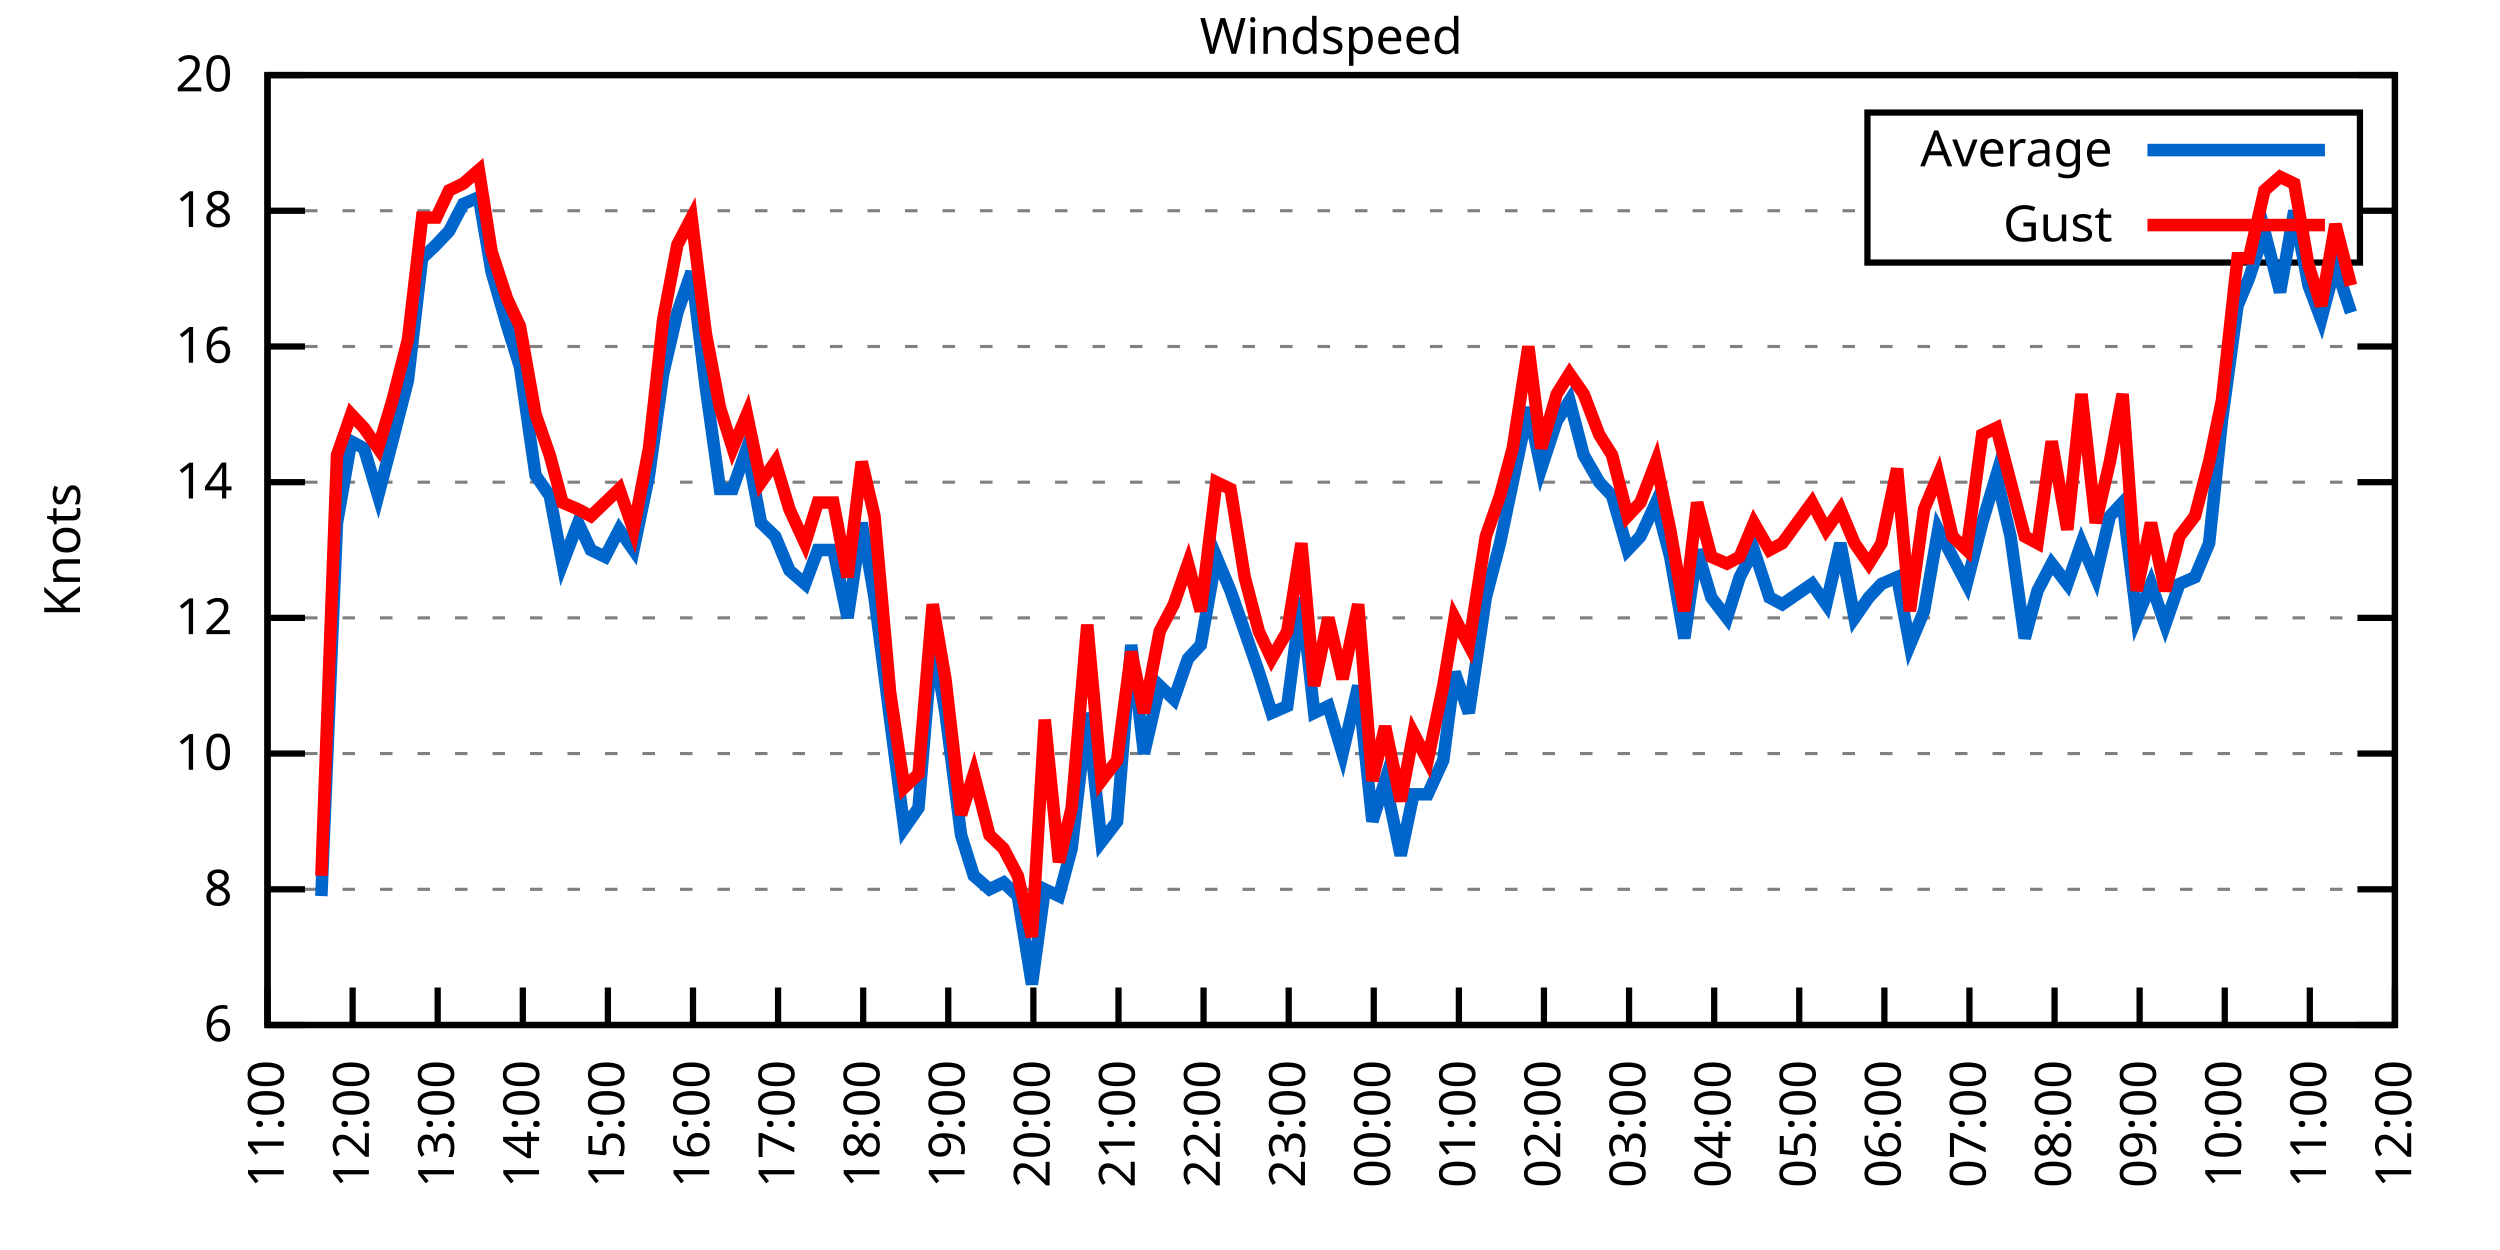
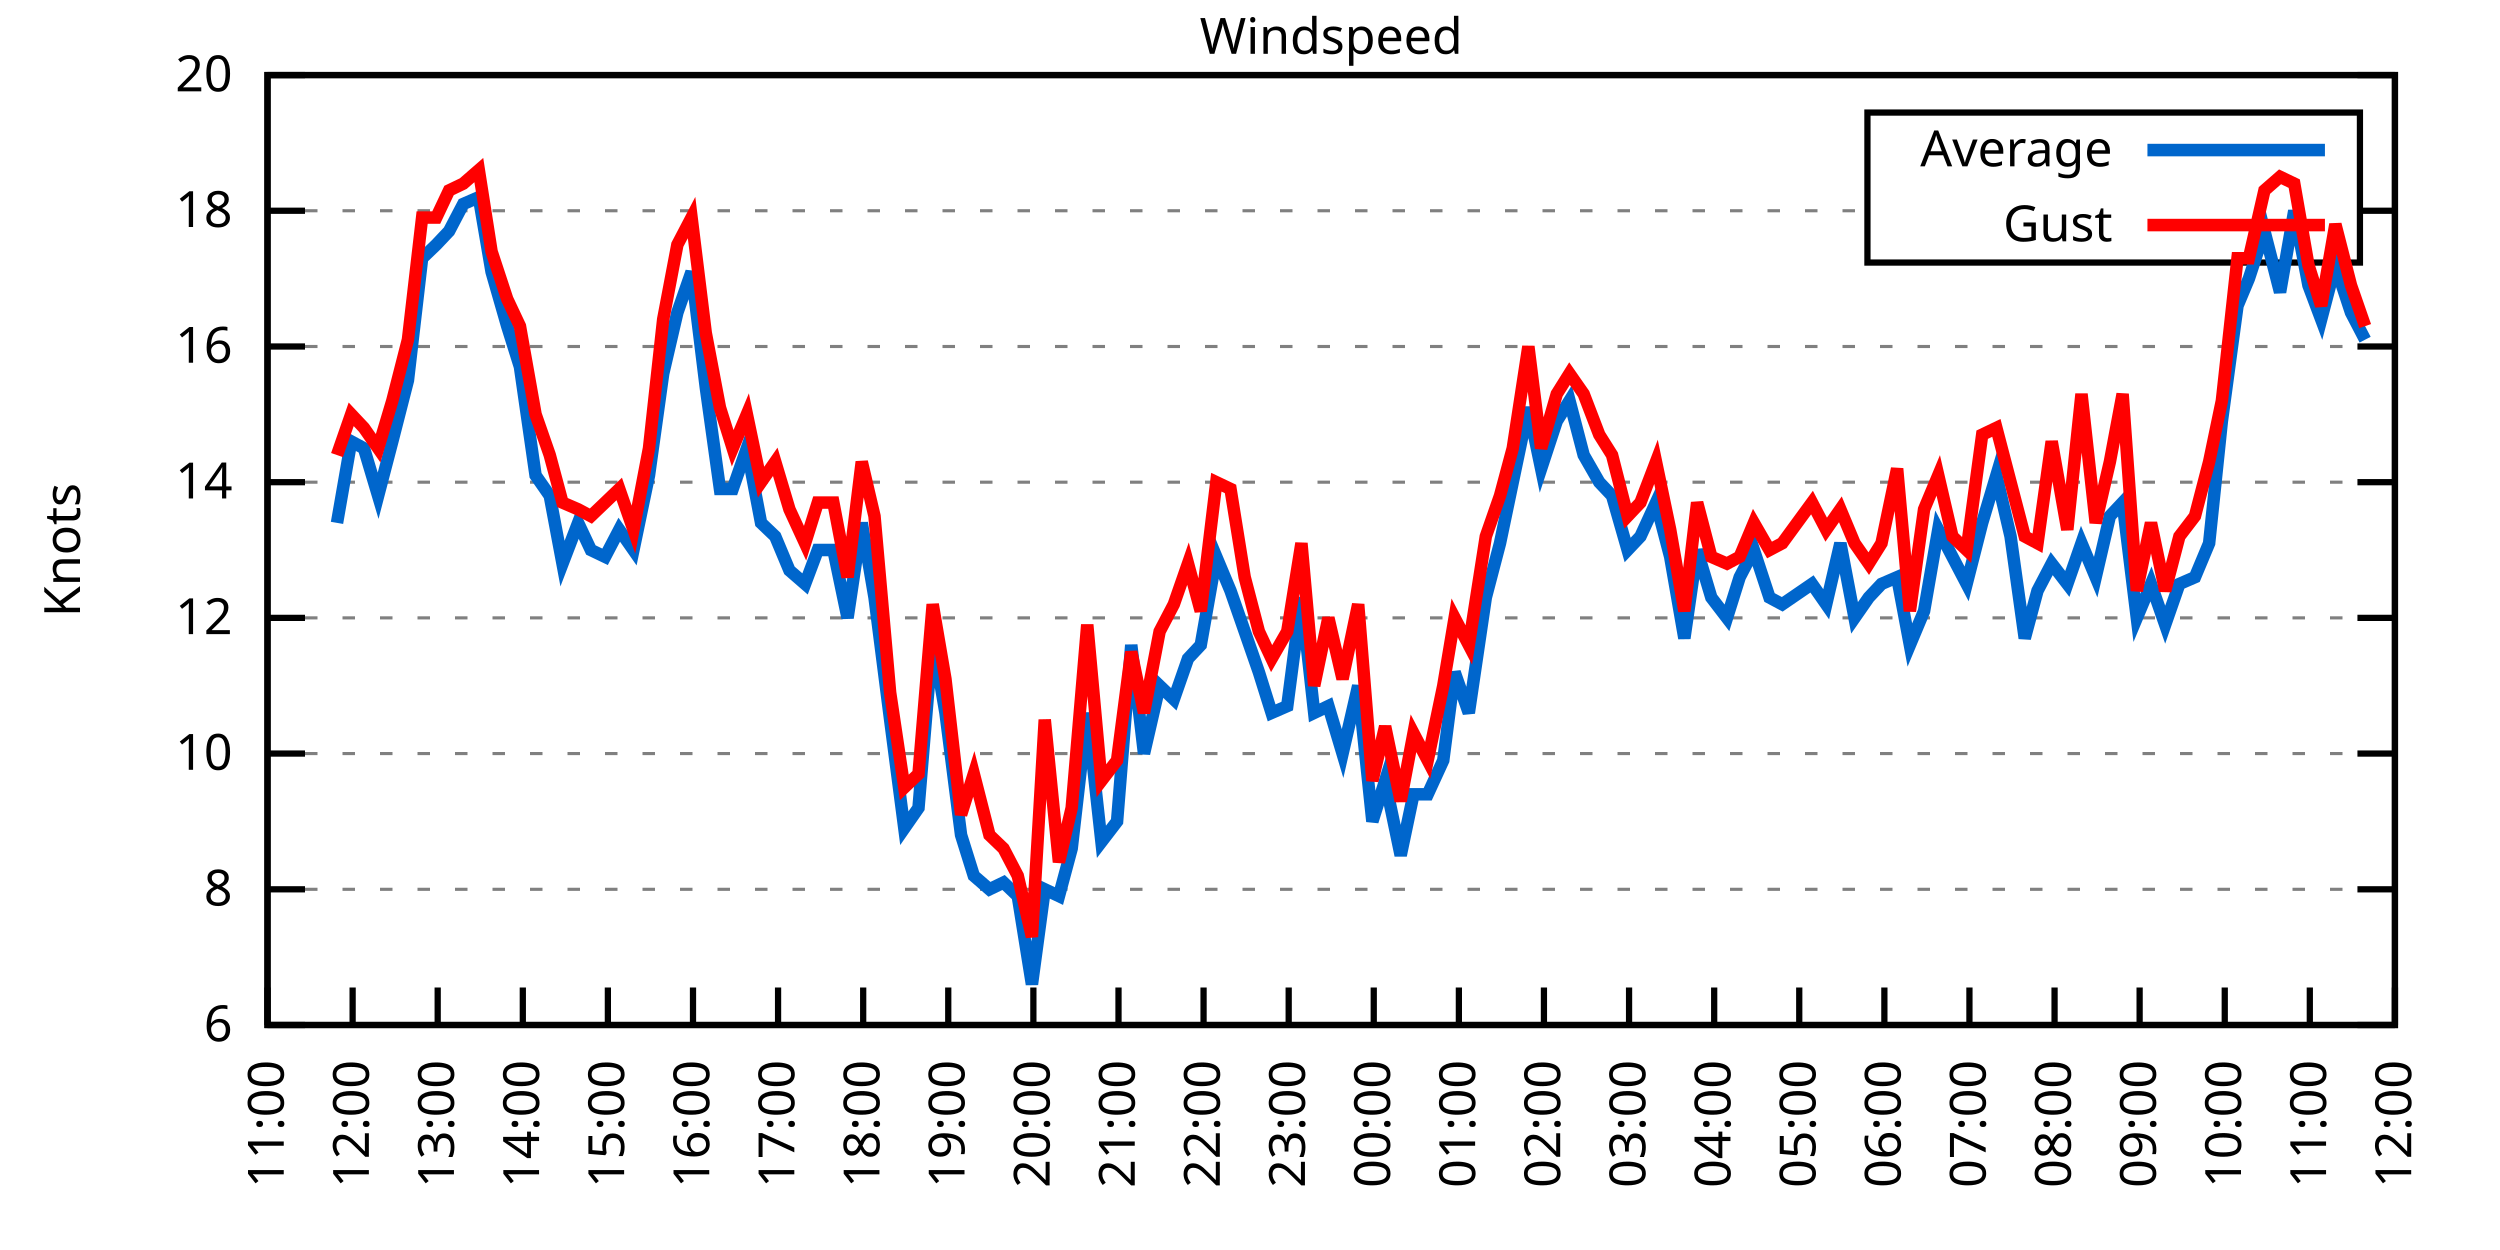
<svg xmlns="http://www.w3.org/2000/svg" xmlns:xlink="http://www.w3.org/1999/xlink" width="400" height="200" viewBox="0 0 400 200">
  <g id="gnuplot_canvas">
    <rect x="0" y="0" width="400" height="200" fill="none" />
    <defs>
      <circle id="gpDot" r="0.5" stroke-width="0.5" stroke="currentColor" />
      <path id="gpPt0" stroke-width="0.333" stroke="currentColor" d="M-1,0 h2 M0,-1 v2" />
      <path id="gpPt1" stroke-width="0.333" stroke="currentColor" d="M-1,-1 L1,1 M1,-1 L-1,1" />
      <path id="gpPt2" stroke-width="0.333" stroke="currentColor" d="M-1,0 L1,0 M0,-1 L0,1 M-1,-1 L1,1 M-1,1 L1,-1" />
      <rect id="gpPt3" stroke-width="0.333" stroke="currentColor" x="-1" y="-1" width="2" height="2" />
      <rect id="gpPt4" stroke-width="0.333" stroke="currentColor" fill="currentColor" x="-1" y="-1" width="2" height="2" />
      <circle id="gpPt5" stroke-width="0.333" stroke="currentColor" cx="0" cy="0" r="1" />
      <use xlink:href="#gpPt5" id="gpPt6" fill="currentColor" stroke="none" />
      <path id="gpPt7" stroke-width="0.333" stroke="currentColor" d="M0,-1.33 L-1.33,0.67 L1.33,0.67 z" />
      <use xlink:href="#gpPt7" id="gpPt8" fill="currentColor" stroke="none" />
      <use xlink:href="#gpPt7" id="gpPt9" stroke="currentColor" transform="rotate(180)" />
      <use xlink:href="#gpPt9" id="gpPt10" fill="currentColor" stroke="none" />
      <use xlink:href="#gpPt3" id="gpPt11" stroke="currentColor" transform="rotate(45)" />
      <use xlink:href="#gpPt11" id="gpPt12" fill="currentColor" stroke="none" />
      <path id="gpPt13" stroke-width="0.333" stroke="currentColor" d="M0,1.330 L1.265,0.411 L0.782,-1.067 L-0.782,-1.076 L-1.265,0.411 z" />
      <use xlink:href="#gpPt13" id="gpPt14" fill="currentColor" stroke="none" />
      <filter id="textbox" filterUnits="objectBoundingBox" x="0" y="0" height="1" width="1">
        <feFlood flood-color="white" flood-opacity="1" result="bgnd" />
        <feComposite in="SourceGraphic" in2="bgnd" operator="atop" />
      </filter>
      <filter id="greybox" filterUnits="objectBoundingBox" x="0" y="0" height="1" width="1">
        <feFlood flood-color="lightgrey" flood-opacity="1" result="grey" />
        <feComposite in="SourceGraphic" in2="grey" operator="atop" />
      </filter>
    </defs>
    <g fill="none" color="white" stroke="currentColor" stroke-width="1.00" stroke-linecap="butt" stroke-linejoin="miter">
</g>
    <g fill="none" color="black" stroke="currentColor" stroke-width="1.00" stroke-linecap="butt" stroke-linejoin="miter">
      <g stroke="none" shape-rendering="crispEdges">
        <polygon fill="rgb(255, 255, 255)" points="42.80,164.00 383.18,164.00 383.18,12.02 42.80,12.02 " />
      </g>
    </g>
    <g fill="none" color="black" stroke="currentColor" stroke-width="1.00" stroke-linecap="butt" stroke-linejoin="miter">
</g>
    <g fill="none" color="black" stroke="black" stroke-width="0.50" stroke-linecap="butt" stroke-linejoin="miter">
</g>
    <g fill="none" color="gray" stroke="currentColor" stroke-width="0.50" stroke-linecap="butt" stroke-linejoin="miter">
      <path stroke="gray" stroke-dasharray="2,4" class="gridline" d="M42.80,164.00 L383.19,164.00  " />
    </g>
    <g fill="none" color="gray" stroke="gray" stroke-width="1.00" stroke-linecap="butt" stroke-linejoin="miter">
</g>
    <g fill="none" color="black" stroke="currentColor" stroke-width="1.00" stroke-linecap="butt" stroke-linejoin="miter">
      <path stroke="black" d="M42.80,164.00 L48.80,164.00 M383.19,164.00 L377.19,164.00  " />
      <g transform="translate(37.20,166.60)" stroke="none" fill="black" font-family="Sans" font-size="8.00" text-anchor="end">
        <text>
          <tspan font-family="Sans"> 6</tspan>
        </text>
      </g>
    </g>
    <g fill="none" color="black" stroke="currentColor" stroke-width="1.00" stroke-linecap="butt" stroke-linejoin="miter">
</g>
    <g fill="none" color="black" stroke="black" stroke-width="0.50" stroke-linecap="butt" stroke-linejoin="miter">
</g>
    <g fill="none" color="gray" stroke="currentColor" stroke-width="0.50" stroke-linecap="butt" stroke-linejoin="miter">
      <path stroke="gray" stroke-dasharray="2,4" class="gridline" d="M42.80,142.29 L383.19,142.29  " />
    </g>
    <g fill="none" color="gray" stroke="gray" stroke-width="1.00" stroke-linecap="butt" stroke-linejoin="miter">
</g>
    <g fill="none" color="black" stroke="currentColor" stroke-width="1.00" stroke-linecap="butt" stroke-linejoin="miter">
      <path stroke="black" d="M42.80,142.29 L48.80,142.29 M383.19,142.29 L377.19,142.29  " />
      <g transform="translate(37.20,144.89)" stroke="none" fill="black" font-family="Sans" font-size="8.00" text-anchor="end">
        <text>
          <tspan font-family="Sans"> 8</tspan>
        </text>
      </g>
    </g>
    <g fill="none" color="black" stroke="currentColor" stroke-width="1.00" stroke-linecap="butt" stroke-linejoin="miter">
</g>
    <g fill="none" color="black" stroke="black" stroke-width="0.50" stroke-linecap="butt" stroke-linejoin="miter">
</g>
    <g fill="none" color="gray" stroke="currentColor" stroke-width="0.50" stroke-linecap="butt" stroke-linejoin="miter">
      <path stroke="gray" stroke-dasharray="2,4" class="gridline" d="M42.80,120.57 L383.19,120.57  " />
    </g>
    <g fill="none" color="gray" stroke="gray" stroke-width="1.00" stroke-linecap="butt" stroke-linejoin="miter">
</g>
    <g fill="none" color="black" stroke="currentColor" stroke-width="1.00" stroke-linecap="butt" stroke-linejoin="miter">
      <path stroke="black" d="M42.80,120.57 L48.80,120.57 M383.19,120.57 L377.19,120.57  " />
      <g transform="translate(37.20,123.17)" stroke="none" fill="black" font-family="Sans" font-size="8.00" text-anchor="end">
        <text>
          <tspan font-family="Sans"> 10</tspan>
        </text>
      </g>
    </g>
    <g fill="none" color="black" stroke="currentColor" stroke-width="1.00" stroke-linecap="butt" stroke-linejoin="miter">
</g>
    <g fill="none" color="black" stroke="black" stroke-width="0.50" stroke-linecap="butt" stroke-linejoin="miter">
</g>
    <g fill="none" color="gray" stroke="currentColor" stroke-width="0.50" stroke-linecap="butt" stroke-linejoin="miter">
      <path stroke="gray" stroke-dasharray="2,4" class="gridline" d="M42.80,98.86 L383.19,98.86  " />
    </g>
    <g fill="none" color="gray" stroke="gray" stroke-width="1.00" stroke-linecap="butt" stroke-linejoin="miter">
</g>
    <g fill="none" color="black" stroke="currentColor" stroke-width="1.00" stroke-linecap="butt" stroke-linejoin="miter">
      <path stroke="black" d="M42.80,98.86 L48.80,98.86 M383.19,98.86 L377.19,98.86  " />
      <g transform="translate(37.20,101.46)" stroke="none" fill="black" font-family="Sans" font-size="8.00" text-anchor="end">
        <text>
          <tspan font-family="Sans"> 12</tspan>
        </text>
      </g>
    </g>
    <g fill="none" color="black" stroke="currentColor" stroke-width="1.00" stroke-linecap="butt" stroke-linejoin="miter">
</g>
    <g fill="none" color="black" stroke="black" stroke-width="0.50" stroke-linecap="butt" stroke-linejoin="miter">
</g>
    <g fill="none" color="gray" stroke="currentColor" stroke-width="0.50" stroke-linecap="butt" stroke-linejoin="miter">
      <path stroke="gray" stroke-dasharray="2,4" class="gridline" d="M42.80,77.15 L383.19,77.15  " />
    </g>
    <g fill="none" color="gray" stroke="gray" stroke-width="1.00" stroke-linecap="butt" stroke-linejoin="miter">
</g>
    <g fill="none" color="black" stroke="currentColor" stroke-width="1.00" stroke-linecap="butt" stroke-linejoin="miter">
      <path stroke="black" d="M42.80,77.15 L48.80,77.15 M383.19,77.15 L377.19,77.15  " />
      <g transform="translate(37.20,79.75)" stroke="none" fill="black" font-family="Sans" font-size="8.00" text-anchor="end">
        <text>
          <tspan font-family="Sans"> 14</tspan>
        </text>
      </g>
    </g>
    <g fill="none" color="black" stroke="currentColor" stroke-width="1.00" stroke-linecap="butt" stroke-linejoin="miter">
</g>
    <g fill="none" color="black" stroke="black" stroke-width="0.50" stroke-linecap="butt" stroke-linejoin="miter">
</g>
    <g fill="none" color="gray" stroke="currentColor" stroke-width="0.50" stroke-linecap="butt" stroke-linejoin="miter">
      <path stroke="gray" stroke-dasharray="2,4" class="gridline" d="M42.80,55.44 L383.19,55.44  " />
    </g>
    <g fill="none" color="gray" stroke="gray" stroke-width="1.00" stroke-linecap="butt" stroke-linejoin="miter">
</g>
    <g fill="none" color="black" stroke="currentColor" stroke-width="1.00" stroke-linecap="butt" stroke-linejoin="miter">
      <path stroke="black" d="M42.80,55.44 L48.80,55.44 M383.19,55.44 L377.19,55.44  " />
      <g transform="translate(37.20,58.04)" stroke="none" fill="black" font-family="Sans" font-size="8.00" text-anchor="end">
        <text>
          <tspan font-family="Sans"> 16</tspan>
        </text>
      </g>
    </g>
    <g fill="none" color="black" stroke="currentColor" stroke-width="1.00" stroke-linecap="butt" stroke-linejoin="miter">
</g>
    <g fill="none" color="black" stroke="black" stroke-width="0.50" stroke-linecap="butt" stroke-linejoin="miter">
</g>
    <g fill="none" color="gray" stroke="currentColor" stroke-width="0.50" stroke-linecap="butt" stroke-linejoin="miter">
      <path stroke="gray" stroke-dasharray="2,4" class="gridline" d="M42.80,33.72 L298.79,33.72 M377.59,33.72 L383.19,33.72  " />
    </g>
    <g fill="none" color="gray" stroke="gray" stroke-width="1.00" stroke-linecap="butt" stroke-linejoin="miter">
</g>
    <g fill="none" color="black" stroke="currentColor" stroke-width="1.00" stroke-linecap="butt" stroke-linejoin="miter">
      <path stroke="black" d="M42.80,33.72 L48.80,33.72 M383.19,33.72 L377.19,33.72  " />
      <g transform="translate(37.20,36.32)" stroke="none" fill="black" font-family="Sans" font-size="8.00" text-anchor="end">
        <text>
          <tspan font-family="Sans"> 18</tspan>
        </text>
      </g>
    </g>
    <g fill="none" color="black" stroke="currentColor" stroke-width="1.00" stroke-linecap="butt" stroke-linejoin="miter">
</g>
    <g fill="none" color="black" stroke="black" stroke-width="0.50" stroke-linecap="butt" stroke-linejoin="miter">
</g>
    <g fill="none" color="gray" stroke="currentColor" stroke-width="0.50" stroke-linecap="butt" stroke-linejoin="miter">
      <path stroke="gray" stroke-dasharray="2,4" class="gridline" d="M42.80,12.01 L383.19,12.01  " />
    </g>
    <g fill="none" color="gray" stroke="gray" stroke-width="1.00" stroke-linecap="butt" stroke-linejoin="miter">
</g>
    <g fill="none" color="black" stroke="currentColor" stroke-width="1.00" stroke-linecap="butt" stroke-linejoin="miter">
      <path stroke="black" d="M42.80,12.01 L48.80,12.01 M383.19,12.01 L377.19,12.01  " />
      <g transform="translate(37.20,14.61)" stroke="none" fill="black" font-family="Sans" font-size="8.00" text-anchor="end">
        <text>
          <tspan font-family="Sans"> 20</tspan>
        </text>
      </g>
    </g>
    <g fill="none" color="black" stroke="currentColor" stroke-width="1.00" stroke-linecap="butt" stroke-linejoin="miter">
      <path stroke="black" d="M42.80,164.00 L42.80,158.00  " />
      <g transform="translate(45.40,169.60) rotate(270.00)" stroke="none" fill="black" font-family="Sans" font-size="8.00" text-anchor="end">
        <text>
          <tspan font-family="Sans">11:00</tspan>
        </text>
      </g>
    </g>
    <g fill="none" color="black" stroke="currentColor" stroke-width="1.00" stroke-linecap="butt" stroke-linejoin="miter">
      <path stroke="black" d="M56.42,164.00 L56.42,158.00  " />
      <g transform="translate(59.02,169.60) rotate(270.00)" stroke="none" fill="black" font-family="Sans" font-size="8.00" text-anchor="end">
        <text>
          <tspan font-family="Sans">12:00</tspan>
        </text>
      </g>
    </g>
    <g fill="none" color="black" stroke="currentColor" stroke-width="1.00" stroke-linecap="butt" stroke-linejoin="miter">
      <path stroke="black" d="M70.03,164.00 L70.03,158.00  " />
      <g transform="translate(72.63,169.60) rotate(270.00)" stroke="none" fill="black" font-family="Sans" font-size="8.00" text-anchor="end">
        <text>
          <tspan font-family="Sans">13:00</tspan>
        </text>
      </g>
    </g>
    <g fill="none" color="black" stroke="currentColor" stroke-width="1.00" stroke-linecap="butt" stroke-linejoin="miter">
      <path stroke="black" d="M83.65,164.00 L83.65,158.00  " />
      <g transform="translate(86.25,169.60) rotate(270.00)" stroke="none" fill="black" font-family="Sans" font-size="8.00" text-anchor="end">
        <text>
          <tspan font-family="Sans">14:00</tspan>
        </text>
      </g>
    </g>
    <g fill="none" color="black" stroke="currentColor" stroke-width="1.00" stroke-linecap="butt" stroke-linejoin="miter">
      <path stroke="black" d="M97.26,164.00 L97.26,158.00  " />
      <g transform="translate(99.86,169.60) rotate(270.00)" stroke="none" fill="black" font-family="Sans" font-size="8.00" text-anchor="end">
        <text>
          <tspan font-family="Sans">15:00</tspan>
        </text>
      </g>
    </g>
    <g fill="none" color="black" stroke="currentColor" stroke-width="1.00" stroke-linecap="butt" stroke-linejoin="miter">
      <path stroke="black" d="M110.88,164.00 L110.88,158.00  " />
      <g transform="translate(113.48,169.60) rotate(270.00)" stroke="none" fill="black" font-family="Sans" font-size="8.00" text-anchor="end">
        <text>
          <tspan font-family="Sans">16:00</tspan>
        </text>
      </g>
    </g>
    <g fill="none" color="black" stroke="currentColor" stroke-width="1.00" stroke-linecap="butt" stroke-linejoin="miter">
      <path stroke="black" d="M124.49,164.00 L124.49,158.00  " />
      <g transform="translate(127.09,169.60) rotate(270.00)" stroke="none" fill="black" font-family="Sans" font-size="8.00" text-anchor="end">
        <text>
          <tspan font-family="Sans">17:00</tspan>
        </text>
      </g>
    </g>
    <g fill="none" color="black" stroke="currentColor" stroke-width="1.00" stroke-linecap="butt" stroke-linejoin="miter">
      <path stroke="black" d="M138.11,164.00 L138.11,158.00  " />
      <g transform="translate(140.71,169.60) rotate(270.00)" stroke="none" fill="black" font-family="Sans" font-size="8.00" text-anchor="end">
        <text>
          <tspan font-family="Sans">18:00</tspan>
        </text>
      </g>
    </g>
    <g fill="none" color="black" stroke="currentColor" stroke-width="1.00" stroke-linecap="butt" stroke-linejoin="miter">
      <path stroke="black" d="M151.72,164.00 L151.72,158.00  " />
      <g transform="translate(154.32,169.60) rotate(270.00)" stroke="none" fill="black" font-family="Sans" font-size="8.00" text-anchor="end">
        <text>
          <tspan font-family="Sans">19:00</tspan>
        </text>
      </g>
    </g>
    <g fill="none" color="black" stroke="currentColor" stroke-width="1.00" stroke-linecap="butt" stroke-linejoin="miter">
      <path stroke="black" d="M165.34,164.00 L165.34,158.00  " />
      <g transform="translate(167.94,169.60) rotate(270.00)" stroke="none" fill="black" font-family="Sans" font-size="8.00" text-anchor="end">
        <text>
          <tspan font-family="Sans">20:00</tspan>
        </text>
      </g>
    </g>
    <g fill="none" color="black" stroke="currentColor" stroke-width="1.00" stroke-linecap="butt" stroke-linejoin="miter">
      <path stroke="black" d="M178.96,164.00 L178.96,158.00  " />
      <g transform="translate(181.56,169.60) rotate(270.00)" stroke="none" fill="black" font-family="Sans" font-size="8.00" text-anchor="end">
        <text>
          <tspan font-family="Sans">21:00</tspan>
        </text>
      </g>
    </g>
    <g fill="none" color="black" stroke="currentColor" stroke-width="1.00" stroke-linecap="butt" stroke-linejoin="miter">
      <path stroke="black" d="M192.57,164.00 L192.57,158.00  " />
      <g transform="translate(195.17,169.60) rotate(270.00)" stroke="none" fill="black" font-family="Sans" font-size="8.00" text-anchor="end">
        <text>
          <tspan font-family="Sans">22:00</tspan>
        </text>
      </g>
    </g>
    <g fill="none" color="black" stroke="currentColor" stroke-width="1.00" stroke-linecap="butt" stroke-linejoin="miter">
      <path stroke="black" d="M206.19,164.00 L206.19,158.00  " />
      <g transform="translate(208.79,169.60) rotate(270.00)" stroke="none" fill="black" font-family="Sans" font-size="8.00" text-anchor="end">
        <text>
          <tspan font-family="Sans">23:00</tspan>
        </text>
      </g>
    </g>
    <g fill="none" color="black" stroke="currentColor" stroke-width="1.00" stroke-linecap="butt" stroke-linejoin="miter">
      <path stroke="black" d="M219.80,164.00 L219.80,158.00  " />
      <g transform="translate(222.40,169.60) rotate(270.00)" stroke="none" fill="black" font-family="Sans" font-size="8.00" text-anchor="end">
        <text>
          <tspan font-family="Sans">00:00</tspan>
        </text>
      </g>
    </g>
    <g fill="none" color="black" stroke="currentColor" stroke-width="1.00" stroke-linecap="butt" stroke-linejoin="miter">
      <path stroke="black" d="M233.42,164.00 L233.42,158.00  " />
      <g transform="translate(236.02,169.60) rotate(270.00)" stroke="none" fill="black" font-family="Sans" font-size="8.00" text-anchor="end">
        <text>
          <tspan font-family="Sans">01:00</tspan>
        </text>
      </g>
    </g>
    <g fill="none" color="black" stroke="currentColor" stroke-width="1.00" stroke-linecap="butt" stroke-linejoin="miter">
      <path stroke="black" d="M247.03,164.00 L247.03,158.00  " />
      <g transform="translate(249.63,169.60) rotate(270.00)" stroke="none" fill="black" font-family="Sans" font-size="8.00" text-anchor="end">
        <text>
          <tspan font-family="Sans">02:00</tspan>
        </text>
      </g>
    </g>
    <g fill="none" color="black" stroke="currentColor" stroke-width="1.00" stroke-linecap="butt" stroke-linejoin="miter">
      <path stroke="black" d="M260.65,164.00 L260.65,158.00  " />
      <g transform="translate(263.25,169.60) rotate(270.00)" stroke="none" fill="black" font-family="Sans" font-size="8.00" text-anchor="end">
        <text>
          <tspan font-family="Sans">03:00</tspan>
        </text>
      </g>
    </g>
    <g fill="none" color="black" stroke="currentColor" stroke-width="1.00" stroke-linecap="butt" stroke-linejoin="miter">
      <path stroke="black" d="M274.27,164.00 L274.27,158.00  " />
      <g transform="translate(276.87,169.60) rotate(270.00)" stroke="none" fill="black" font-family="Sans" font-size="8.00" text-anchor="end">
        <text>
          <tspan font-family="Sans">04:00</tspan>
        </text>
      </g>
    </g>
    <g fill="none" color="black" stroke="currentColor" stroke-width="1.00" stroke-linecap="butt" stroke-linejoin="miter">
      <path stroke="black" d="M287.88,164.00 L287.88,158.00  " />
      <g transform="translate(290.48,169.60) rotate(270.00)" stroke="none" fill="black" font-family="Sans" font-size="8.00" text-anchor="end">
        <text>
          <tspan font-family="Sans">05:00</tspan>
        </text>
      </g>
    </g>
    <g fill="none" color="black" stroke="currentColor" stroke-width="1.00" stroke-linecap="butt" stroke-linejoin="miter">
      <path stroke="black" d="M301.50,164.00 L301.50,158.00  " />
      <g transform="translate(304.10,169.60) rotate(270.00)" stroke="none" fill="black" font-family="Sans" font-size="8.00" text-anchor="end">
        <text>
          <tspan font-family="Sans">06:00</tspan>
        </text>
      </g>
    </g>
    <g fill="none" color="black" stroke="currentColor" stroke-width="1.00" stroke-linecap="butt" stroke-linejoin="miter">
      <path stroke="black" d="M315.11,164.00 L315.11,158.00  " />
      <g transform="translate(317.71,169.60) rotate(270.00)" stroke="none" fill="black" font-family="Sans" font-size="8.00" text-anchor="end">
        <text>
          <tspan font-family="Sans">07:00</tspan>
        </text>
      </g>
    </g>
    <g fill="none" color="black" stroke="currentColor" stroke-width="1.00" stroke-linecap="butt" stroke-linejoin="miter">
      <path stroke="black" d="M328.73,164.00 L328.73,158.00  " />
      <g transform="translate(331.33,169.60) rotate(270.00)" stroke="none" fill="black" font-family="Sans" font-size="8.00" text-anchor="end">
        <text>
          <tspan font-family="Sans">08:00</tspan>
        </text>
      </g>
    </g>
    <g fill="none" color="black" stroke="currentColor" stroke-width="1.00" stroke-linecap="butt" stroke-linejoin="miter">
      <path stroke="black" d="M342.34,164.00 L342.34,158.00  " />
      <g transform="translate(344.94,169.60) rotate(270.00)" stroke="none" fill="black" font-family="Sans" font-size="8.00" text-anchor="end">
        <text>
          <tspan font-family="Sans">09:00</tspan>
        </text>
      </g>
    </g>
    <g fill="none" color="black" stroke="currentColor" stroke-width="1.00" stroke-linecap="butt" stroke-linejoin="miter">
      <path stroke="black" d="M355.96,164.00 L355.96,158.00  " />
      <g transform="translate(358.56,169.60) rotate(270.00)" stroke="none" fill="black" font-family="Sans" font-size="8.00" text-anchor="end">
        <text>
          <tspan font-family="Sans">10:00</tspan>
        </text>
      </g>
    </g>
    <g fill="none" color="black" stroke="currentColor" stroke-width="1.00" stroke-linecap="butt" stroke-linejoin="miter">
      <path stroke="black" d="M369.57,164.00 L369.57,158.00  " />
      <g transform="translate(372.17,169.60) rotate(270.00)" stroke="none" fill="black" font-family="Sans" font-size="8.00" text-anchor="end">
        <text>
          <tspan font-family="Sans">11:00</tspan>
        </text>
      </g>
    </g>
    <g fill="none" color="black" stroke="currentColor" stroke-width="1.00" stroke-linecap="butt" stroke-linejoin="miter">
      <path stroke="black" d="M383.19,164.00 L383.19,158.00  " />
      <g transform="translate(385.79,169.60) rotate(270.00)" stroke="none" fill="black" font-family="Sans" font-size="8.00" text-anchor="end">
        <text>
          <tspan font-family="Sans">12:00</tspan>
        </text>
      </g>
    </g>
    <g fill="none" color="black" stroke="currentColor" stroke-width="1.00" stroke-linecap="butt" stroke-linejoin="miter">
</g>
    <g fill="none" color="black" stroke="currentColor" stroke-width="1.00" stroke-linecap="butt" stroke-linejoin="miter">
      <path stroke="black" d="M42.80,12.01 L42.80,164.00 L383.19,164.00 L383.19,12.01 L42.80,12.01 Z  " />
    </g>
    <g fill="none" color="black" stroke="currentColor" stroke-width="1.00" stroke-linecap="butt" stroke-linejoin="miter">
</g>
    <g fill="none" color="black" stroke="currentColor" stroke-width="1.00" stroke-linecap="butt" stroke-linejoin="miter">
      <path stroke="black" d="M298.79,42.01 L298.79,18.01 L377.59,18.01 L377.59,42.01 L298.79,42.01 Z  " />
    </g>
    <g id="Windspeed_plot_1">
      <g fill="none" color="white" stroke="black" stroke-width="2.00" stroke-linecap="butt" stroke-linejoin="miter">
</g>
      <g fill="none" color="black" stroke="currentColor" stroke-width="2.00" stroke-linecap="butt" stroke-linejoin="miter">
        <g transform="translate(337.99,26.61)" stroke="none" fill="black" font-family="Sans" font-size="8.00" text-anchor="end">
          <text>
            <tspan font-family="Sans">Average</tspan>
          </text>
        </g>
      </g>
      <g fill="none" color="black" stroke="currentColor" stroke-width="2.00" stroke-linecap="butt" stroke-linejoin="miter">
-         <path stroke="rgb(  0, 102, 204)" d="M343.59,24.01 L371.99,24.01 M51.42,143.37 L53.92,83.66 L56.19,70.63 L58.23,71.72 L60.50,79.32 L62.77,70.63   L65.27,60.86 L67.54,41.32 L69.80,39.15 L71.85,36.98 L74.12,32.64 L76.61,31.55 L78.65,43.49 L81.15,52.18   L83.19,58.69 L85.69,76.06 L87.96,79.32 L90.00,90.18 L92.50,83.66 L94.54,88.00 L96.81,89.09 L99.08,84.75   L101.35,88.00 L103.84,76.06 L106.11,59.78 L108.38,50.01 L110.65,43.49 L112.92,61.95 L115.19,78.23 L117.23,78.23   L119.50,71.72 L121.77,83.66 L124.04,85.83 L126.31,91.26 L128.81,93.43 L130.85,88.00 L133.34,88.00 L135.61,98.86   L137.88,83.66 L139.92,95.60 L142.42,115.15 L144.69,132.52 L146.96,129.26 L149.23,102.12 L151.27,114.06 L153.77,133.60   L155.81,140.12 L158.31,142.29 L160.57,141.20 L162.84,143.37 L165.11,157.49 L167.16,142.29 L169.43,143.37 L171.47,135.77   L173.96,114.06 L176.23,134.69 L178.73,131.43 L181.00,103.20 L183.04,120.57 L185.54,109.72 L187.81,111.89 L190.08,105.38   L192.12,103.20 L194.61,89.09 L196.88,94.52 L199.15,101.03 L201.42,107.55 L203.46,114.06 L205.96,112.97 L208.23,95.60   L210.27,114.06 L212.54,112.97 L214.81,120.57 L217.31,109.72 L219.58,131.43 L221.62,124.92 L224.11,136.86 L226.16,127.09   L228.43,127.09 L230.92,121.66 L232.74,107.55 L235.01,114.06 L237.73,95.60 L240.00,86.92 L242.04,77.15 L244.54,65.21   L246.58,74.98 L249.08,67.38 L251.12,64.12 L253.39,72.81 L255.88,77.15 L257.93,79.32 L260.42,88.00 L262.47,85.83   L264.96,80.41 L267.23,89.09 L269.50,102.12 L271.54,88.00 L273.81,95.60 L276.31,98.86 L278.35,92.35 L280.62,88.00   L283.12,95.60 L285.16,96.69 L289.92,93.43 L292.19,96.69 L294.46,86.92 L296.73,98.86 L299.00,95.60 L301.04,93.43   L303.54,92.35 L305.58,103.20 L307.85,97.78 L310.12,84.75 L312.39,89.09 L314.66,93.43 L317.15,83.66 L319.42,76.06   L321.69,85.83 L323.96,102.12 L326.00,94.52 L328.27,90.18 L330.77,93.43 L333.04,86.92 L335.31,92.35 L337.58,82.58   L339.62,80.41 L341.89,98.86 L344.16,93.43 L346.43,99.95 L348.70,93.43 L351.19,92.35 L353.46,86.92 L355.50,67.38   L358.00,48.92 L359.82,44.58 L362.31,36.98 L364.81,46.75 L367.08,33.72 L369.35,45.66 L371.39,51.09 L373.66,42.41   L376.16,50.01  " />
+         <path stroke="rgb(  0, 102, 204)" d="M343.59,24.01 L371.99,24.01 M53.92,83.66 L56.19,70.63 L58.23,71.72 L60.50,79.32 L62.77,70.63 L65.27,60.86   L67.54,41.32 L69.80,39.15 L71.85,36.98 L74.12,32.64 L76.61,31.55 L78.65,43.49 L81.15,52.18 L83.19,58.69   L85.69,76.06 L87.96,79.32 L90.00,90.18 L92.50,83.66 L94.54,88.00 L96.81,89.09 L99.08,84.75 L101.35,88.00   L103.84,76.06 L106.11,59.78 L108.38,50.01 L110.65,43.49 L112.92,61.95 L115.19,78.23 L117.23,78.23 L119.50,71.72   L121.77,83.66 L124.04,85.83 L126.31,91.26 L128.81,93.43 L130.85,88.00 L133.34,88.00 L135.61,98.86 L137.88,83.66   L139.92,95.60 L142.42,115.15 L144.69,132.52 L146.96,129.26 L149.23,102.12 L151.27,114.06 L153.77,133.60 L155.81,140.12   L158.31,142.29 L160.57,141.20 L162.84,143.37 L165.11,157.49 L167.16,142.29 L169.43,143.37 L171.47,135.77 L173.96,114.06   L176.23,134.69 L178.73,131.43 L181.00,103.20 L183.04,120.57 L185.54,109.72 L187.81,111.89 L190.08,105.38 L192.12,103.20   L194.61,89.09 L196.88,94.52 L199.15,101.03 L201.42,107.55 L203.46,114.06 L205.96,112.97 L208.23,95.60 L210.27,114.06   L212.54,112.97 L214.81,120.57 L217.31,109.72 L219.58,131.43 L221.62,124.92 L224.11,136.86 L226.16,127.09 L228.43,127.09   L230.92,121.66 L232.74,107.55 L235.01,114.06 L237.73,95.60 L240.00,86.92 L242.04,77.15 L244.54,65.21 L246.58,74.98   L249.08,67.38 L251.12,64.12 L253.39,72.81 L255.88,77.15 L257.93,79.32 L260.42,88.00 L262.47,85.83 L264.96,80.41   L267.23,89.09 L269.50,102.12 L271.54,88.00 L273.81,95.60 L276.31,98.86 L278.35,92.35 L280.62,88.00 L283.12,95.60   L285.16,96.69 L289.92,93.43 L292.19,96.69 L294.46,86.92 L296.73,98.86 L299.00,95.60 L301.04,93.43 L303.54,92.35   L305.58,103.20 L307.85,97.78 L310.12,84.75 L312.39,89.09 L314.66,93.43 L317.15,83.66 L319.42,76.06 L321.69,85.83   L323.96,102.12 L326.00,94.52 L328.27,90.18 L330.77,93.43 L333.04,86.92 L335.31,92.35 L337.58,82.58 L339.62,80.41   L341.89,98.86 L344.16,93.43 L346.43,99.95 L348.70,93.43 L351.19,92.35 L353.46,86.92 L355.50,67.38 L358.00,48.92   L359.82,44.58 L362.31,36.98 L364.81,46.75 L367.08,33.72 L369.35,45.66 L371.39,51.09 L373.66,42.41 L376.16,50.01   L378.42,54.35  " />
      </g>
    </g>
    <g id="Windspeed_plot_2">
      <g fill="none" color="black" stroke="currentColor" stroke-width="2.00" stroke-linecap="butt" stroke-linejoin="miter">
        <g transform="translate(337.99,38.61)" stroke="none" fill="black" font-family="Sans" font-size="8.00" text-anchor="end">
          <text>
            <tspan font-family="Sans">Gust</tspan>
          </text>
        </g>
      </g>
      <g fill="none" color="black" stroke="currentColor" stroke-width="2.00" stroke-linecap="butt" stroke-linejoin="miter">
-         <path stroke="rgb(255,   0,   0)" d="M343.59,36.01 L371.99,36.01 M51.42,140.12 L53.92,72.81 L56.19,66.29 L58.23,68.46 L60.50,71.72 L62.77,64.12   L65.27,54.35 L67.54,34.81 L69.80,34.81 L71.85,30.47 L74.12,29.38 L76.61,27.21 L78.65,40.24 L81.15,47.84   L83.19,52.18 L85.69,66.29 L87.96,72.81 L90.00,80.41 L92.50,81.49 L94.54,82.58 L96.81,80.41 L99.08,78.23   L101.35,84.75 L103.84,71.72 L106.11,51.09 L108.38,39.15 L110.65,34.81 L112.92,53.26 L115.19,65.21 L117.23,71.72   L119.50,66.29 L121.77,77.15 L124.04,73.89 L126.31,81.49 L128.81,86.92 L130.85,80.41 L133.34,80.41 L135.61,92.35   L137.88,73.89 L139.92,82.58 L142.42,110.80 L144.69,126.00 L146.96,123.83 L149.23,96.69 L151.27,108.63 L153.77,130.35   L155.81,123.83 L158.31,133.60 L160.57,135.77 L162.84,140.12 L165.11,149.89 L167.16,115.15 L169.43,137.94 L171.47,129.26   L173.96,99.95 L176.23,124.92 L178.73,121.66 L181.00,104.29 L183.04,114.06 L185.54,101.03 L187.81,96.69 L190.08,90.18   L192.12,97.78 L194.61,77.15 L196.88,78.23 L199.15,92.35 L201.42,101.03 L203.46,105.38 L205.96,101.03 L208.23,86.92   L210.27,109.72 L212.54,98.86 L214.81,108.63 L217.31,96.69 L219.58,124.92 L221.62,116.23 L224.11,128.17 L226.16,117.32   L228.43,121.66 L230.92,109.72 L232.74,98.86 L235.01,103.20 L237.73,85.83 L240.00,79.32 L242.04,71.72 L244.54,55.44   L246.58,71.72 L249.08,63.04 L251.12,59.78 L253.39,63.04 L255.88,69.55 L257.93,72.81 L260.42,82.58 L262.47,80.41   L264.96,73.89 L267.23,84.75 L269.50,97.78 L271.54,80.41 L273.81,89.09 L276.31,90.18 L278.35,89.09 L280.62,83.66   L283.12,88.00 L285.16,86.92 L289.92,80.41 L292.19,84.75 L294.46,81.49 L296.73,86.92 L299.00,90.18 L301.04,86.92   L303.54,74.98 L305.58,97.78 L307.85,81.49 L310.12,76.06 L312.39,85.83 L314.66,88.00 L317.15,69.55 L319.42,68.46   L321.69,77.15 L323.96,85.83 L326.00,86.92 L328.27,70.63 L330.77,84.75 L333.04,63.04 L335.31,83.66 L337.58,73.89   L339.62,63.04 L341.89,94.52 L344.16,83.66 L346.43,94.52 L348.70,85.83 L351.19,82.58 L353.46,73.89 L355.50,64.12   L358.00,41.32 L359.82,41.32 L362.31,30.47 L364.81,28.29 L367.08,29.38 L369.35,42.41 L371.39,48.92 L373.66,35.89   L376.16,45.66  " />
+         <path stroke="rgb(255,   0,   0)" d="M343.59,36.01 L371.99,36.01 M53.92,72.81 L56.19,66.29 L58.23,68.46 L60.50,71.72 L62.77,64.12 L65.27,54.35   L67.54,34.81 L69.80,34.81 L71.85,30.47 L74.12,29.38 L76.61,27.21 L78.65,40.24 L81.15,47.84 L83.19,52.18   L85.69,66.29 L87.96,72.81 L90.00,80.41 L92.50,81.49 L94.54,82.58 L96.81,80.41 L99.08,78.23 L101.35,84.75   L103.84,71.72 L106.11,51.09 L108.38,39.15 L110.65,34.81 L112.92,53.26 L115.19,65.21 L117.23,71.72 L119.50,66.29   L121.77,77.15 L124.04,73.89 L126.31,81.49 L128.81,86.92 L130.85,80.41 L133.34,80.41 L135.61,92.35 L137.88,73.89   L139.92,82.58 L142.42,110.80 L144.69,126.00 L146.96,123.83 L149.23,96.69 L151.27,108.63 L153.77,130.35 L155.81,123.83   L158.31,133.60 L160.57,135.77 L162.84,140.12 L165.11,149.89 L167.16,115.15 L169.43,137.94 L171.47,129.26 L173.96,99.95   L176.23,124.92 L178.73,121.66 L181.00,104.29 L183.04,114.06 L185.54,101.03 L187.81,96.69 L190.08,90.18 L192.12,97.78   L194.61,77.15 L196.88,78.23 L199.15,92.35 L201.42,101.03 L203.46,105.38 L205.96,101.03 L208.23,86.92 L210.27,109.72   L212.54,98.86 L214.81,108.63 L217.31,96.69 L219.58,124.92 L221.62,116.23 L224.11,128.17 L226.16,117.32 L228.43,121.66   L230.92,109.72 L232.74,98.86 L235.01,103.20 L237.73,85.83 L240.00,79.32 L242.04,71.72 L244.54,55.44 L246.58,71.72   L249.08,63.04 L251.12,59.78 L253.39,63.04 L255.88,69.55 L257.93,72.81 L260.42,82.58 L262.47,80.41 L264.96,73.89   L267.23,84.75 L269.50,97.78 L271.54,80.41 L273.81,89.09 L276.31,90.18 L278.35,89.09 L280.62,83.66 L283.12,88.00   L285.16,86.92 L289.92,80.41 L292.19,84.75 L294.46,81.49 L296.73,86.92 L299.00,90.18 L301.04,86.92 L303.54,74.98   L305.58,97.78 L307.85,81.49 L310.12,76.06 L312.39,85.83 L314.66,88.00 L317.15,69.55 L319.42,68.46 L321.69,77.15   L323.96,85.83 L326.00,86.92 L328.27,70.63 L330.77,84.75 L333.04,63.04 L335.31,83.66 L337.58,73.89 L339.62,63.04   L341.89,94.52 L344.16,83.66 L346.43,94.52 L348.70,85.83 L351.19,82.58 L353.46,73.89 L355.50,64.12 L358.00,41.32   L359.82,41.32 L362.31,30.47 L364.81,28.29 L367.08,29.38 L369.35,42.41 L371.39,48.92 L373.66,35.89 L376.16,45.66   L378.42,52.18  " />
      </g>
    </g>
    <g fill="none" color="black" stroke="currentColor" stroke-width="2.00" stroke-linecap="butt" stroke-linejoin="miter">
</g>
    <g fill="none" color="black" stroke="black" stroke-width="1.00" stroke-linecap="butt" stroke-linejoin="miter">
</g>
    <g fill="none" color="black" stroke="currentColor" stroke-width="1.00" stroke-linecap="butt" stroke-linejoin="miter">
      <path stroke="black" d="M42.80,12.01 L42.80,164.00 L383.19,164.00 L383.19,12.01 L42.80,12.01 Z  " />
      <g transform="translate(12.80,88.01) rotate(270.00)" stroke="none" fill="black" font-family="Sans" font-size="8.00" text-anchor="middle">
        <text>
          <tspan font-family="Sans">Knots</tspan>
        </text>
      </g>
    </g>
    <g fill="none" color="black" stroke="currentColor" stroke-width="1.00" stroke-linecap="butt" stroke-linejoin="miter">
</g>
    <g fill="none" color="black" stroke="currentColor" stroke-width="1.00" stroke-linecap="butt" stroke-linejoin="miter">
      <g transform="translate(212.99,8.61)" stroke="none" fill="black" font-family="Sans" font-size="8.00" text-anchor="middle">
        <text>
          <tspan font-family="Sans">Windspeed</tspan>
        </text>
      </g>
    </g>
    <g fill="none" color="black" stroke="currentColor" stroke-width="1.00" stroke-linecap="butt" stroke-linejoin="miter">
</g>
  </g>
</svg>
